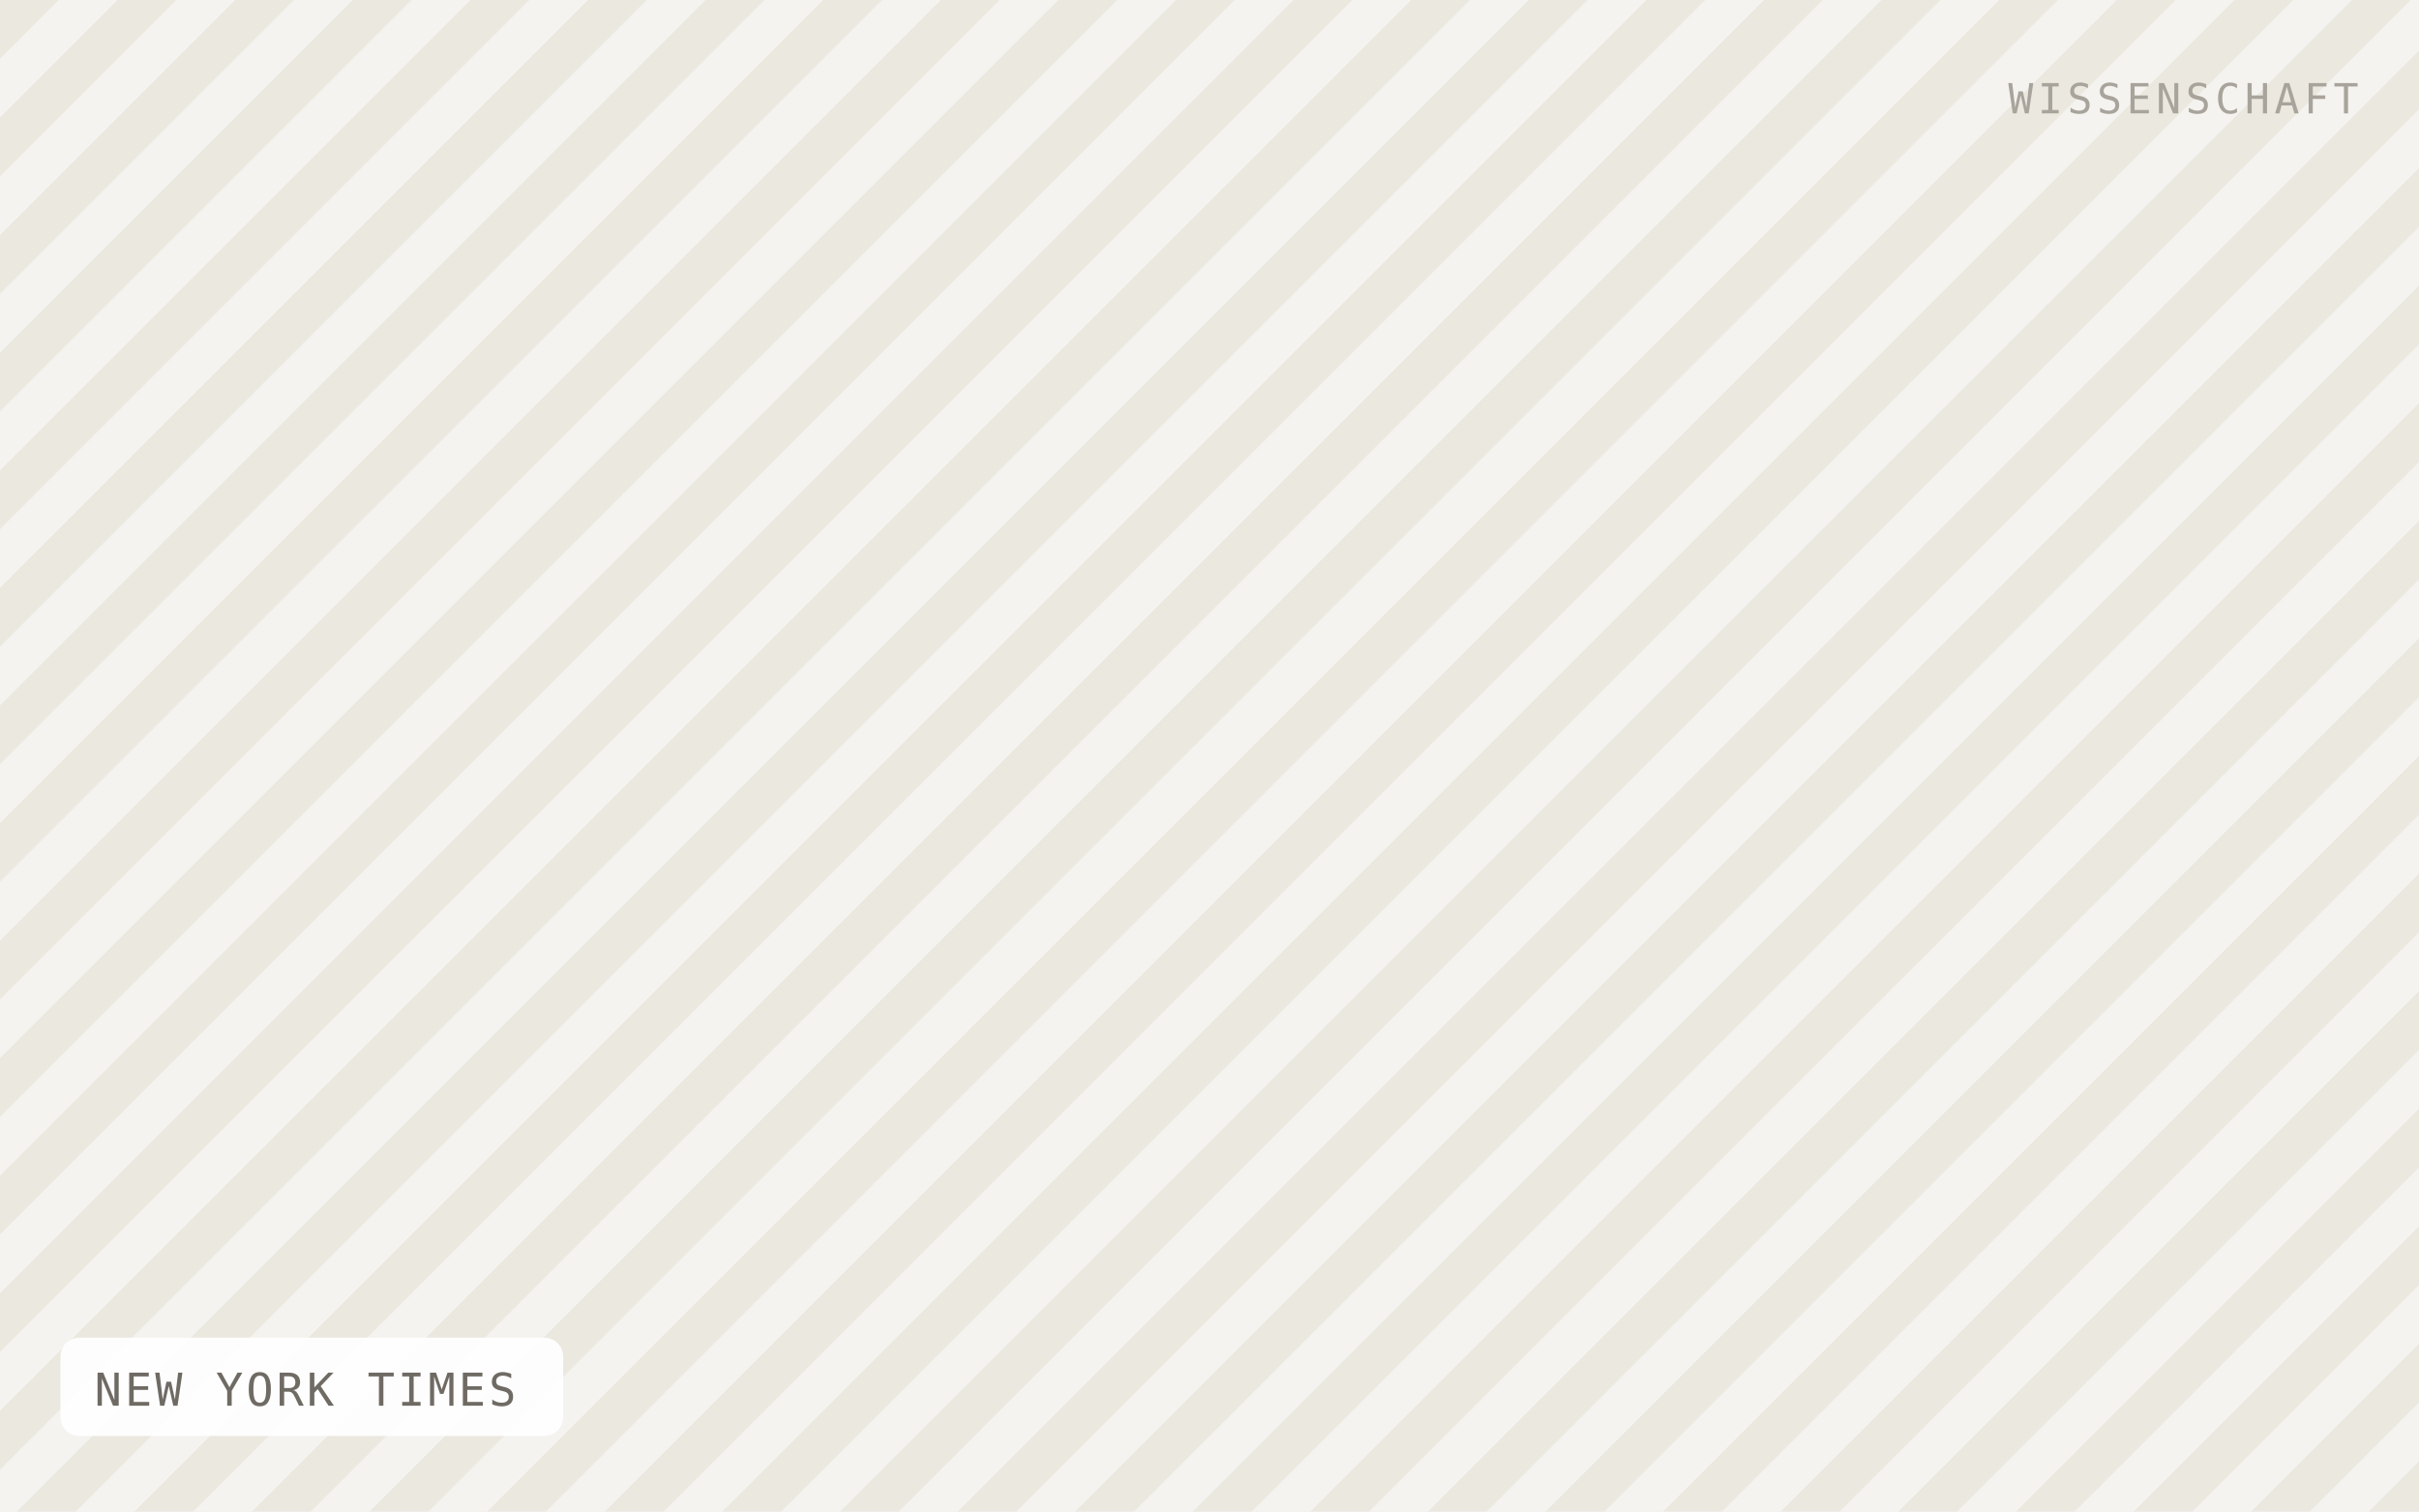
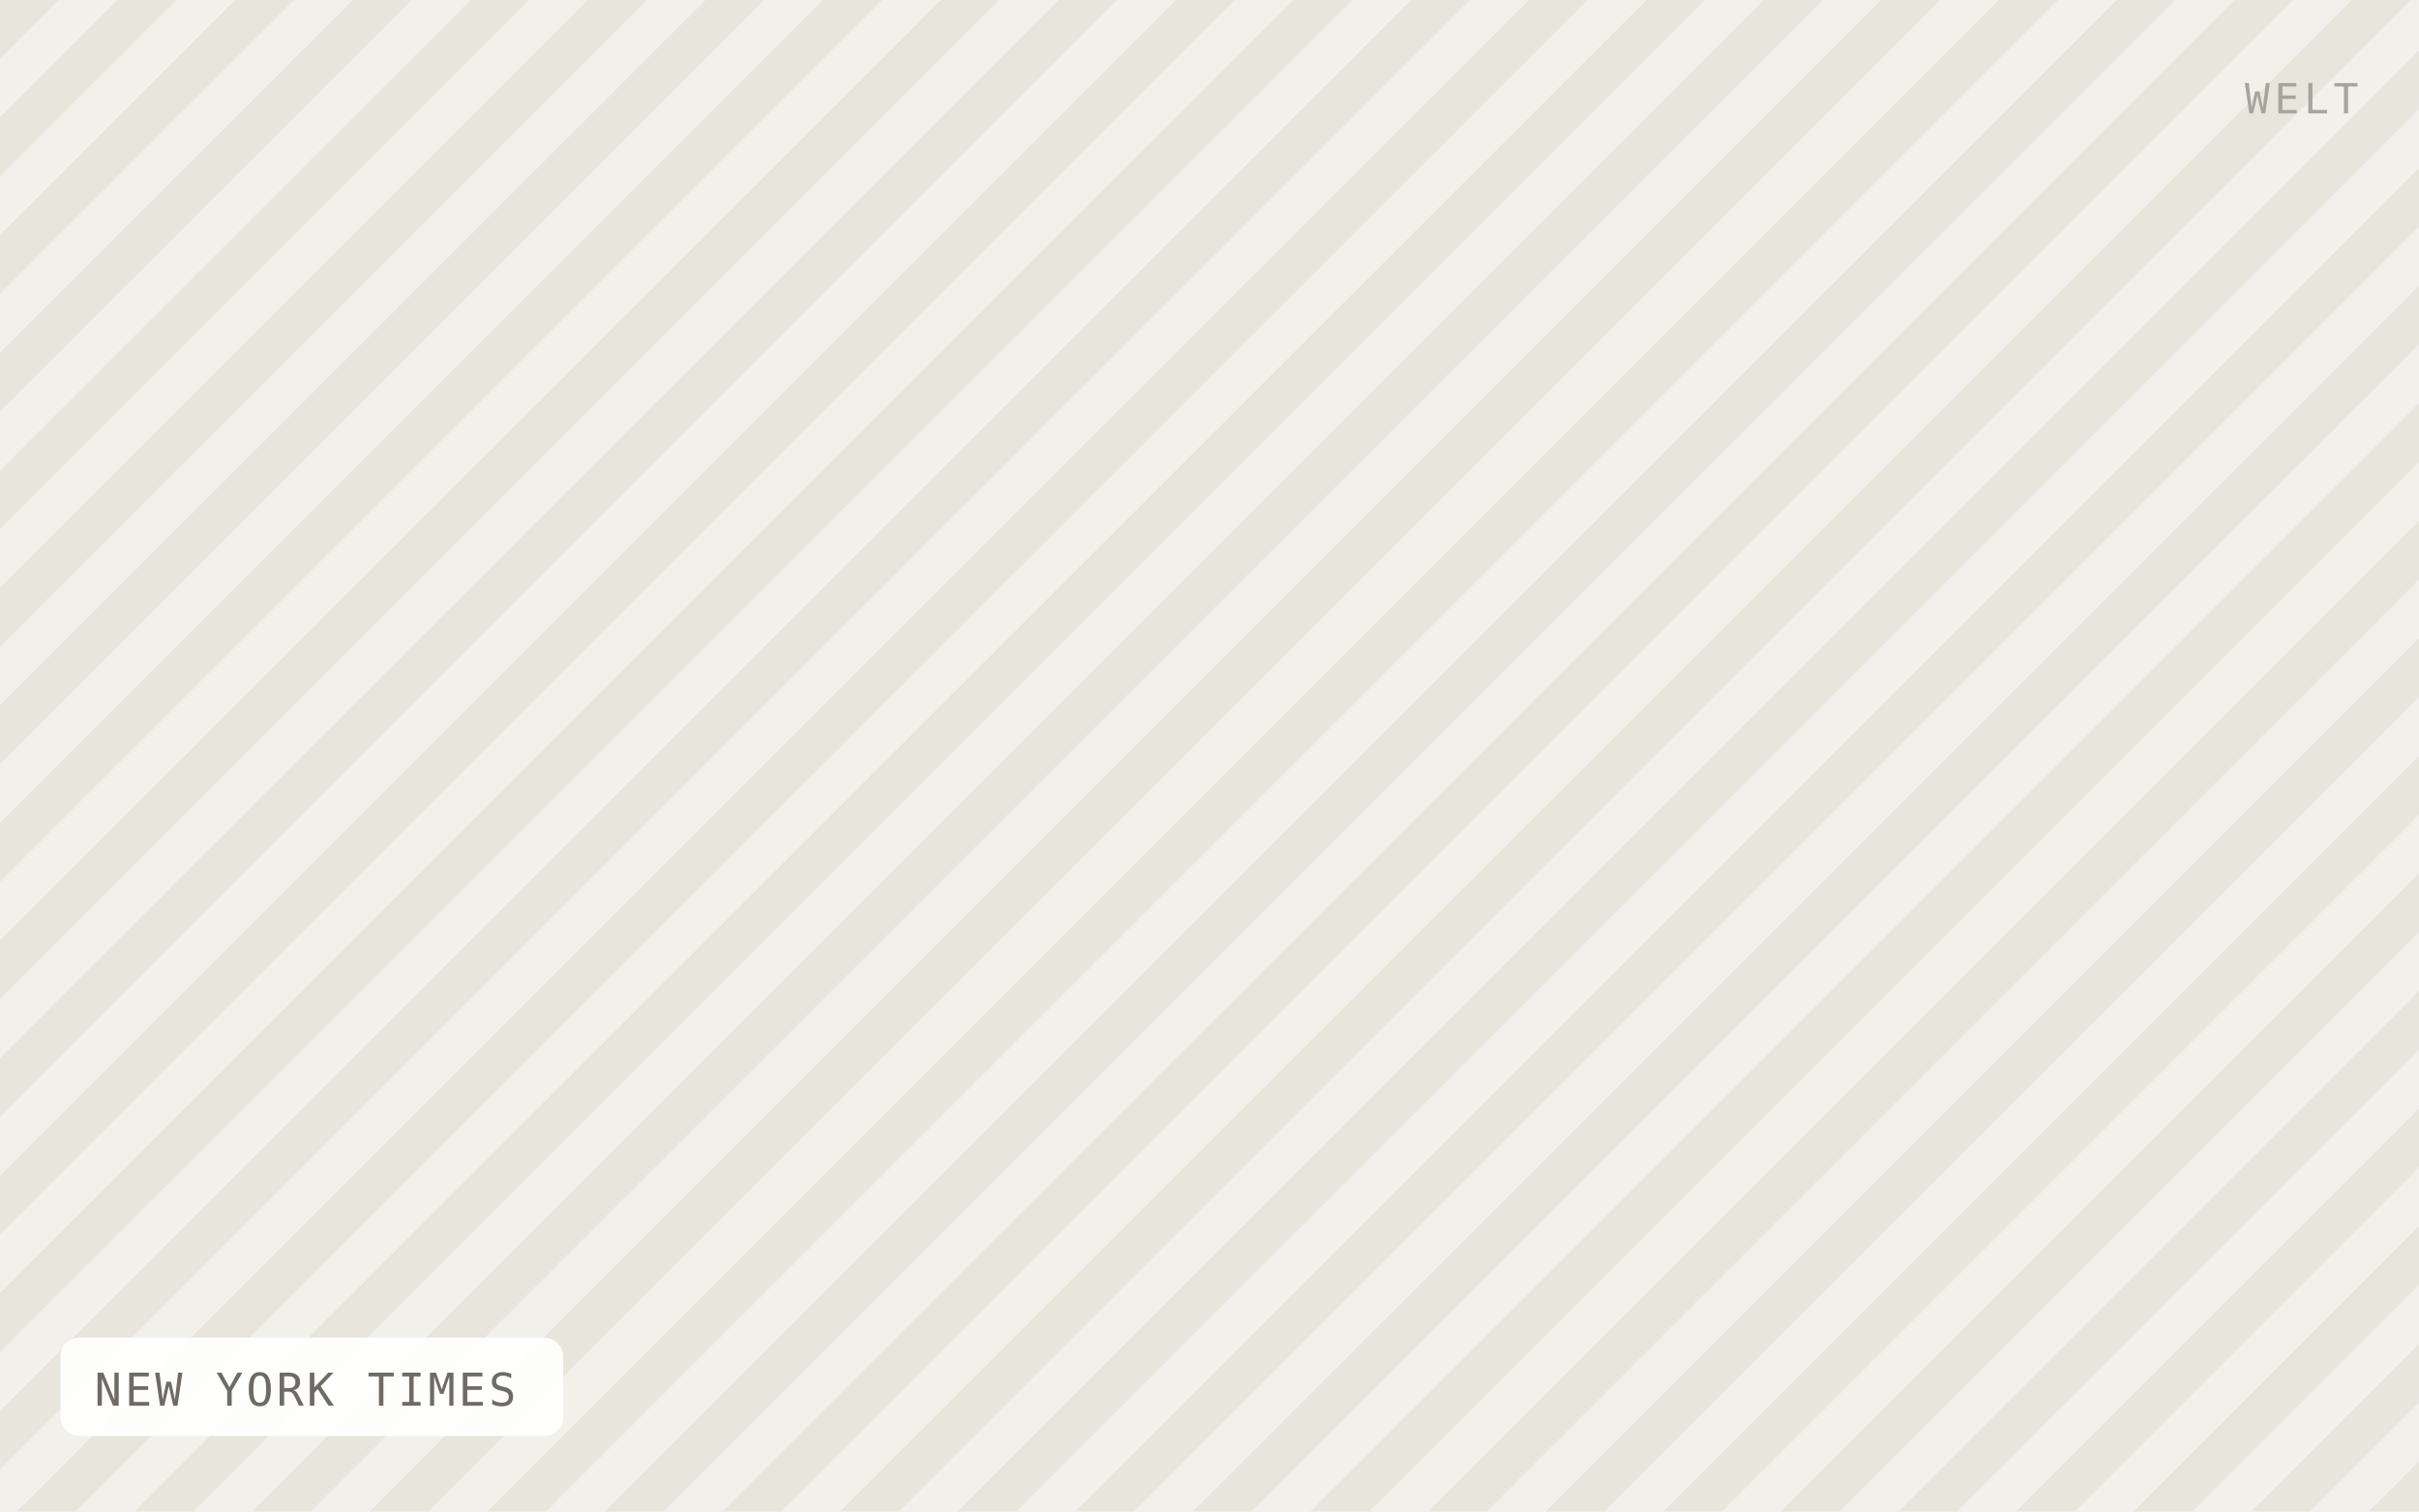
<svg xmlns="http://www.w3.org/2000/svg" viewBox="0 0 640 400" width="640" height="400" role="img" aria-label="NEW YORK TIMES">
  <defs>
    <pattern id="h" width="22" height="22" patternTransform="rotate(45)" patternUnits="userSpaceOnUse">
-       <rect width="22" height="22" fill="#f5f3ef" />
-       <rect width="11" height="22" fill="#ebe8e0" />
+       <rect width="22" height="22" fill="#f2f0ea" />
+       <rect width="11" height="22" fill="#e8e5dd" />
    </pattern>
  </defs>
  <rect width="640" height="400" fill="url(#h)" />
  <rect x="16" y="354" width="133" height="26" rx="5" fill="#ffffff" fill-opacity="0.92" />
  <text x="25" y="372" font-family="IBM Plex Mono, Menlo, monospace" font-size="12" letter-spacing="0.8" fill="#6f6b64">NEW YORK TIMES</text>
-   <text x="624" y="30" text-anchor="end" font-family="IBM Plex Mono, Menlo, monospace" font-size="11" letter-spacing="1.2" fill="#a8a49c">WISSENSCHAFT</text>
+   <text x="624" y="30" text-anchor="end" font-family="IBM Plex Mono, Menlo, monospace" font-size="11" letter-spacing="1.2" fill="#a8a49c">WELT</text>
</svg>
